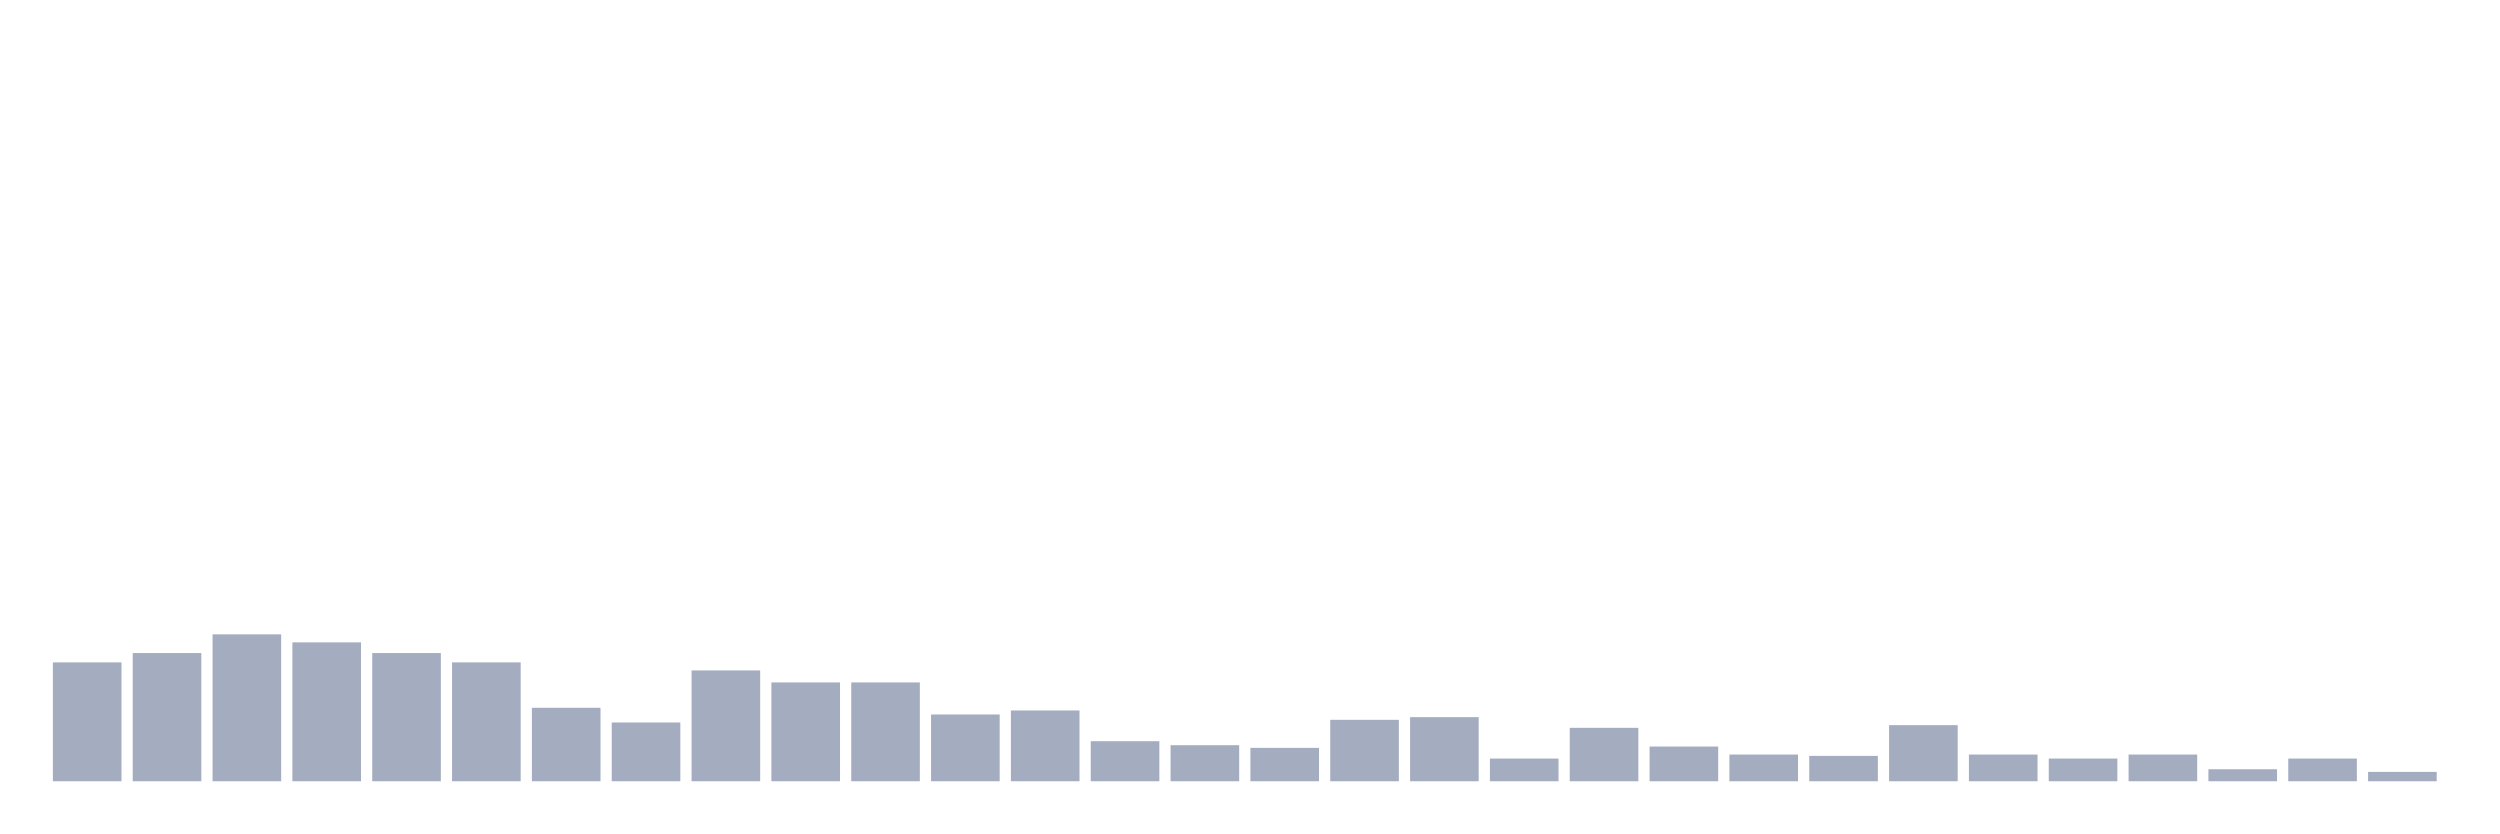
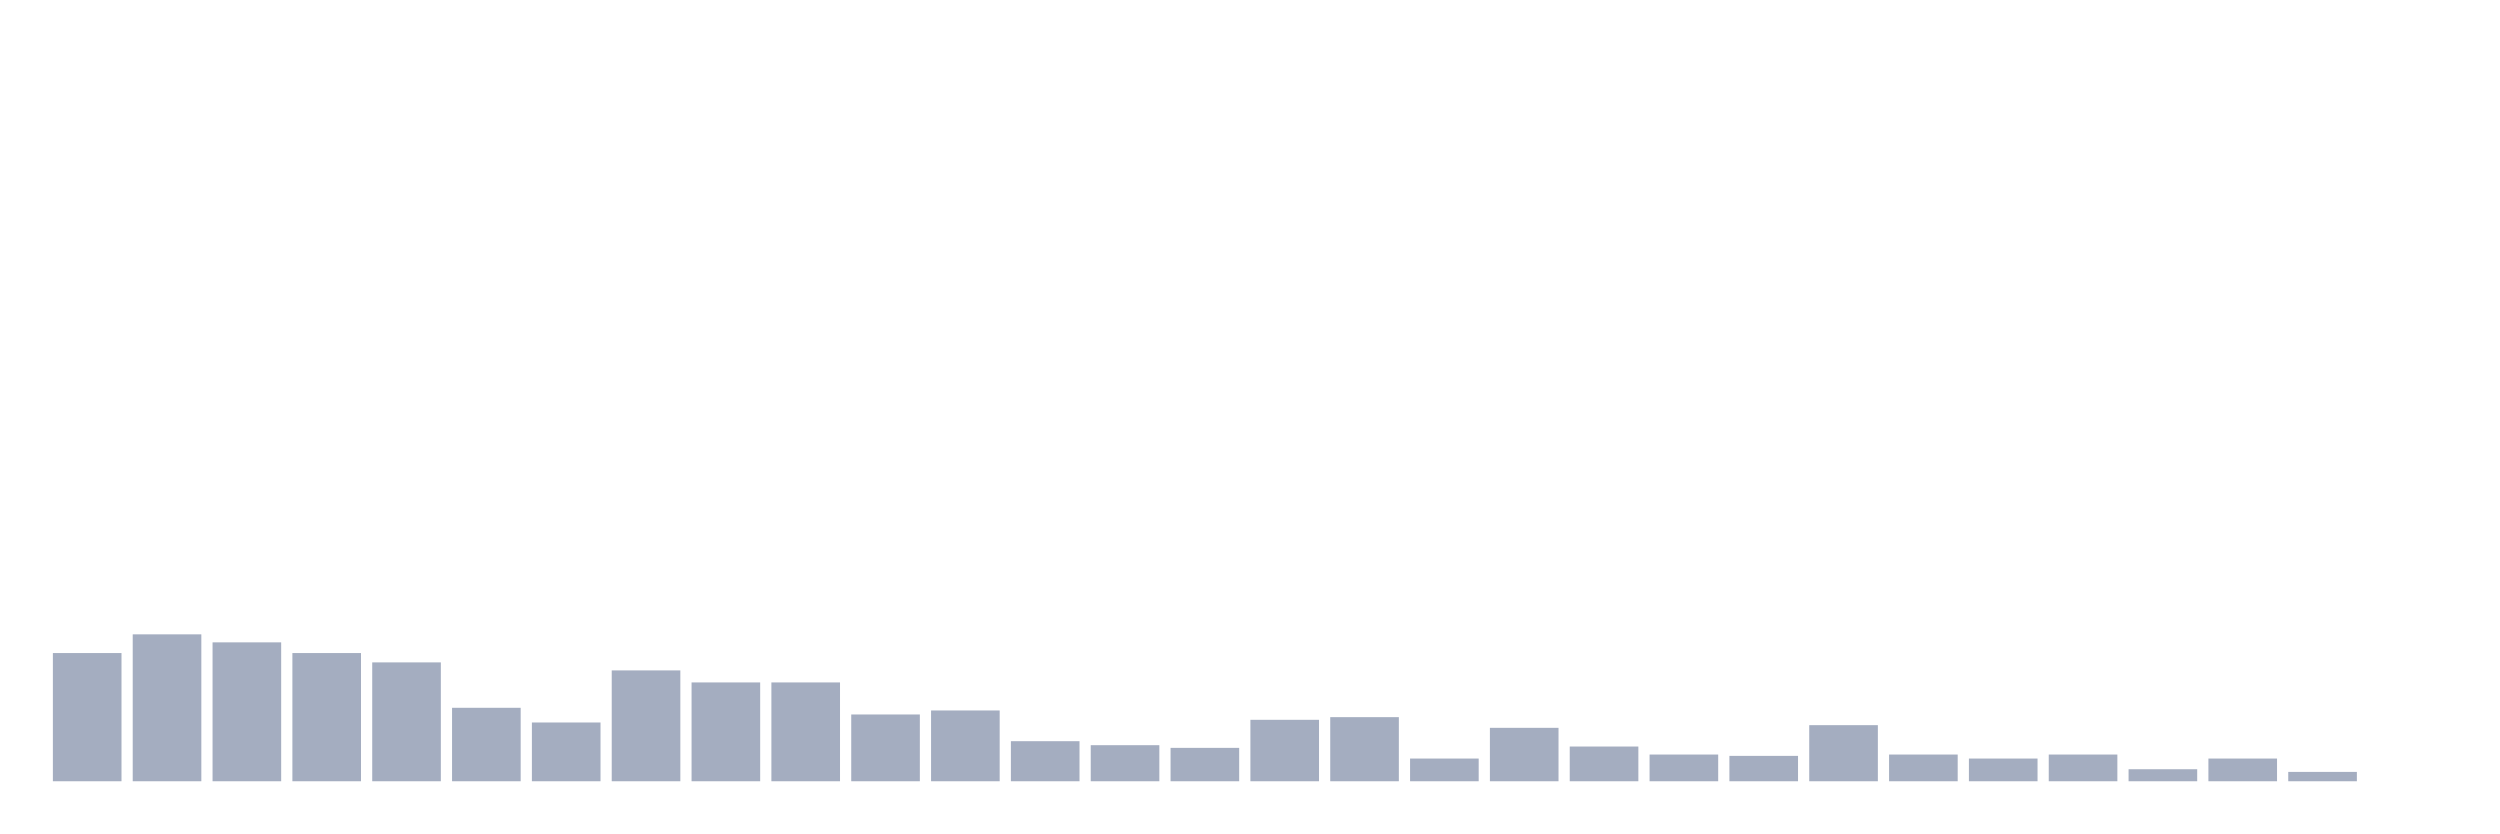
<svg xmlns="http://www.w3.org/2000/svg" viewBox="0 0 480 160">
  <g transform="translate(10,10)">
-     <rect class="bar" x="0.153" width="13.175" y="117.179" height="22.821" fill="rgb(164,173,192)" />
-     <rect class="bar" x="15.482" width="13.175" y="115.385" height="24.615" fill="rgb(164,173,192)" />
-     <rect class="bar" x="30.81" width="13.175" y="111.795" height="28.205" fill="rgb(164,173,192)" />
-     <rect class="bar" x="46.138" width="13.175" y="113.333" height="26.667" fill="rgb(164,173,192)" />
-     <rect class="bar" x="61.466" width="13.175" y="115.385" height="24.615" fill="rgb(164,173,192)" />
-     <rect class="bar" x="76.794" width="13.175" y="117.179" height="22.821" fill="rgb(164,173,192)" />
-     <rect class="bar" x="92.123" width="13.175" y="125.897" height="14.103" fill="rgb(164,173,192)" />
-     <rect class="bar" x="107.451" width="13.175" y="128.718" height="11.282" fill="rgb(164,173,192)" />
-     <rect class="bar" x="122.779" width="13.175" y="118.718" height="21.282" fill="rgb(164,173,192)" />
+     <rect class="bar" x="0.153" width="13.175" y="115.385" height="24.615" fill="rgb(164,173,192)" />
+     <rect class="bar" x="15.482" width="13.175" y="111.795" height="28.205" fill="rgb(164,173,192)" />
+     <rect class="bar" x="30.81" width="13.175" y="113.333" height="26.667" fill="rgb(164,173,192)" />
+     <rect class="bar" x="46.138" width="13.175" y="115.385" height="24.615" fill="rgb(164,173,192)" />
+     <rect class="bar" x="61.466" width="13.175" y="117.179" height="22.821" fill="rgb(164,173,192)" />
+     <rect class="bar" x="76.794" width="13.175" y="125.897" height="14.103" fill="rgb(164,173,192)" />
+     <rect class="bar" x="92.123" width="13.175" y="128.718" height="11.282" fill="rgb(164,173,192)" />
+     <rect class="bar" x="107.451" width="13.175" y="118.718" height="21.282" fill="rgb(164,173,192)" />
+     <rect class="bar" x="122.779" width="13.175" y="121.026" height="18.974" fill="rgb(164,173,192)" />
    <rect class="bar" x="138.107" width="13.175" y="121.026" height="18.974" fill="rgb(164,173,192)" />
-     <rect class="bar" x="153.436" width="13.175" y="121.026" height="18.974" fill="rgb(164,173,192)" />
-     <rect class="bar" x="168.764" width="13.175" y="127.179" height="12.821" fill="rgb(164,173,192)" />
-     <rect class="bar" x="184.092" width="13.175" y="126.41" height="13.59" fill="rgb(164,173,192)" />
-     <rect class="bar" x="199.42" width="13.175" y="132.308" height="7.692" fill="rgb(164,173,192)" />
-     <rect class="bar" x="214.748" width="13.175" y="133.077" height="6.923" fill="rgb(164,173,192)" />
-     <rect class="bar" x="230.077" width="13.175" y="133.59" height="6.41" fill="rgb(164,173,192)" />
-     <rect class="bar" x="245.405" width="13.175" y="128.205" height="11.795" fill="rgb(164,173,192)" />
-     <rect class="bar" x="260.733" width="13.175" y="127.692" height="12.308" fill="rgb(164,173,192)" />
-     <rect class="bar" x="276.061" width="13.175" y="135.641" height="4.359" fill="rgb(164,173,192)" />
-     <rect class="bar" x="291.39" width="13.175" y="129.744" height="10.256" fill="rgb(164,173,192)" />
-     <rect class="bar" x="306.718" width="13.175" y="133.333" height="6.667" fill="rgb(164,173,192)" />
-     <rect class="bar" x="322.046" width="13.175" y="134.872" height="5.128" fill="rgb(164,173,192)" />
-     <rect class="bar" x="337.374" width="13.175" y="135.128" height="4.872" fill="rgb(164,173,192)" />
-     <rect class="bar" x="352.702" width="13.175" y="129.231" height="10.769" fill="rgb(164,173,192)" />
-     <rect class="bar" x="368.031" width="13.175" y="134.872" height="5.128" fill="rgb(164,173,192)" />
-     <rect class="bar" x="383.359" width="13.175" y="135.641" height="4.359" fill="rgb(164,173,192)" />
-     <rect class="bar" x="398.687" width="13.175" y="134.872" height="5.128" fill="rgb(164,173,192)" />
-     <rect class="bar" x="414.015" width="13.175" y="137.692" height="2.308" fill="rgb(164,173,192)" />
-     <rect class="bar" x="429.344" width="13.175" y="135.641" height="4.359" fill="rgb(164,173,192)" />
-     <rect class="bar" x="444.672" width="13.175" y="138.205" height="1.795" fill="rgb(164,173,192)" />
+     <rect class="bar" x="153.436" width="13.175" y="127.179" height="12.821" fill="rgb(164,173,192)" />
+     <rect class="bar" x="168.764" width="13.175" y="126.41" height="13.59" fill="rgb(164,173,192)" />
+     <rect class="bar" x="184.092" width="13.175" y="132.308" height="7.692" fill="rgb(164,173,192)" />
+     <rect class="bar" x="199.42" width="13.175" y="133.077" height="6.923" fill="rgb(164,173,192)" />
+     <rect class="bar" x="214.748" width="13.175" y="133.59" height="6.41" fill="rgb(164,173,192)" />
+     <rect class="bar" x="230.077" width="13.175" y="128.205" height="11.795" fill="rgb(164,173,192)" />
+     <rect class="bar" x="245.405" width="13.175" y="127.692" height="12.308" fill="rgb(164,173,192)" />
+     <rect class="bar" x="260.733" width="13.175" y="135.641" height="4.359" fill="rgb(164,173,192)" />
+     <rect class="bar" x="276.061" width="13.175" y="129.744" height="10.256" fill="rgb(164,173,192)" />
+     <rect class="bar" x="291.39" width="13.175" y="133.333" height="6.667" fill="rgb(164,173,192)" />
+     <rect class="bar" x="306.718" width="13.175" y="134.872" height="5.128" fill="rgb(164,173,192)" />
+     <rect class="bar" x="322.046" width="13.175" y="135.128" height="4.872" fill="rgb(164,173,192)" />
+     <rect class="bar" x="337.374" width="13.175" y="129.231" height="10.769" fill="rgb(164,173,192)" />
+     <rect class="bar" x="352.702" width="13.175" y="134.872" height="5.128" fill="rgb(164,173,192)" />
+     <rect class="bar" x="368.031" width="13.175" y="135.641" height="4.359" fill="rgb(164,173,192)" />
+     <rect class="bar" x="383.359" width="13.175" y="134.872" height="5.128" fill="rgb(164,173,192)" />
+     <rect class="bar" x="398.687" width="13.175" y="137.692" height="2.308" fill="rgb(164,173,192)" />
+     <rect class="bar" x="414.015" width="13.175" y="135.641" height="4.359" fill="rgb(164,173,192)" />
+     <rect class="bar" x="429.344" width="13.175" y="138.205" height="1.795" fill="rgb(164,173,192)" />
+     <rect class="bar" x="444.672" width="13.175" y="140" height="0" fill="rgb(164,173,192)" />
  </g>
</svg>
